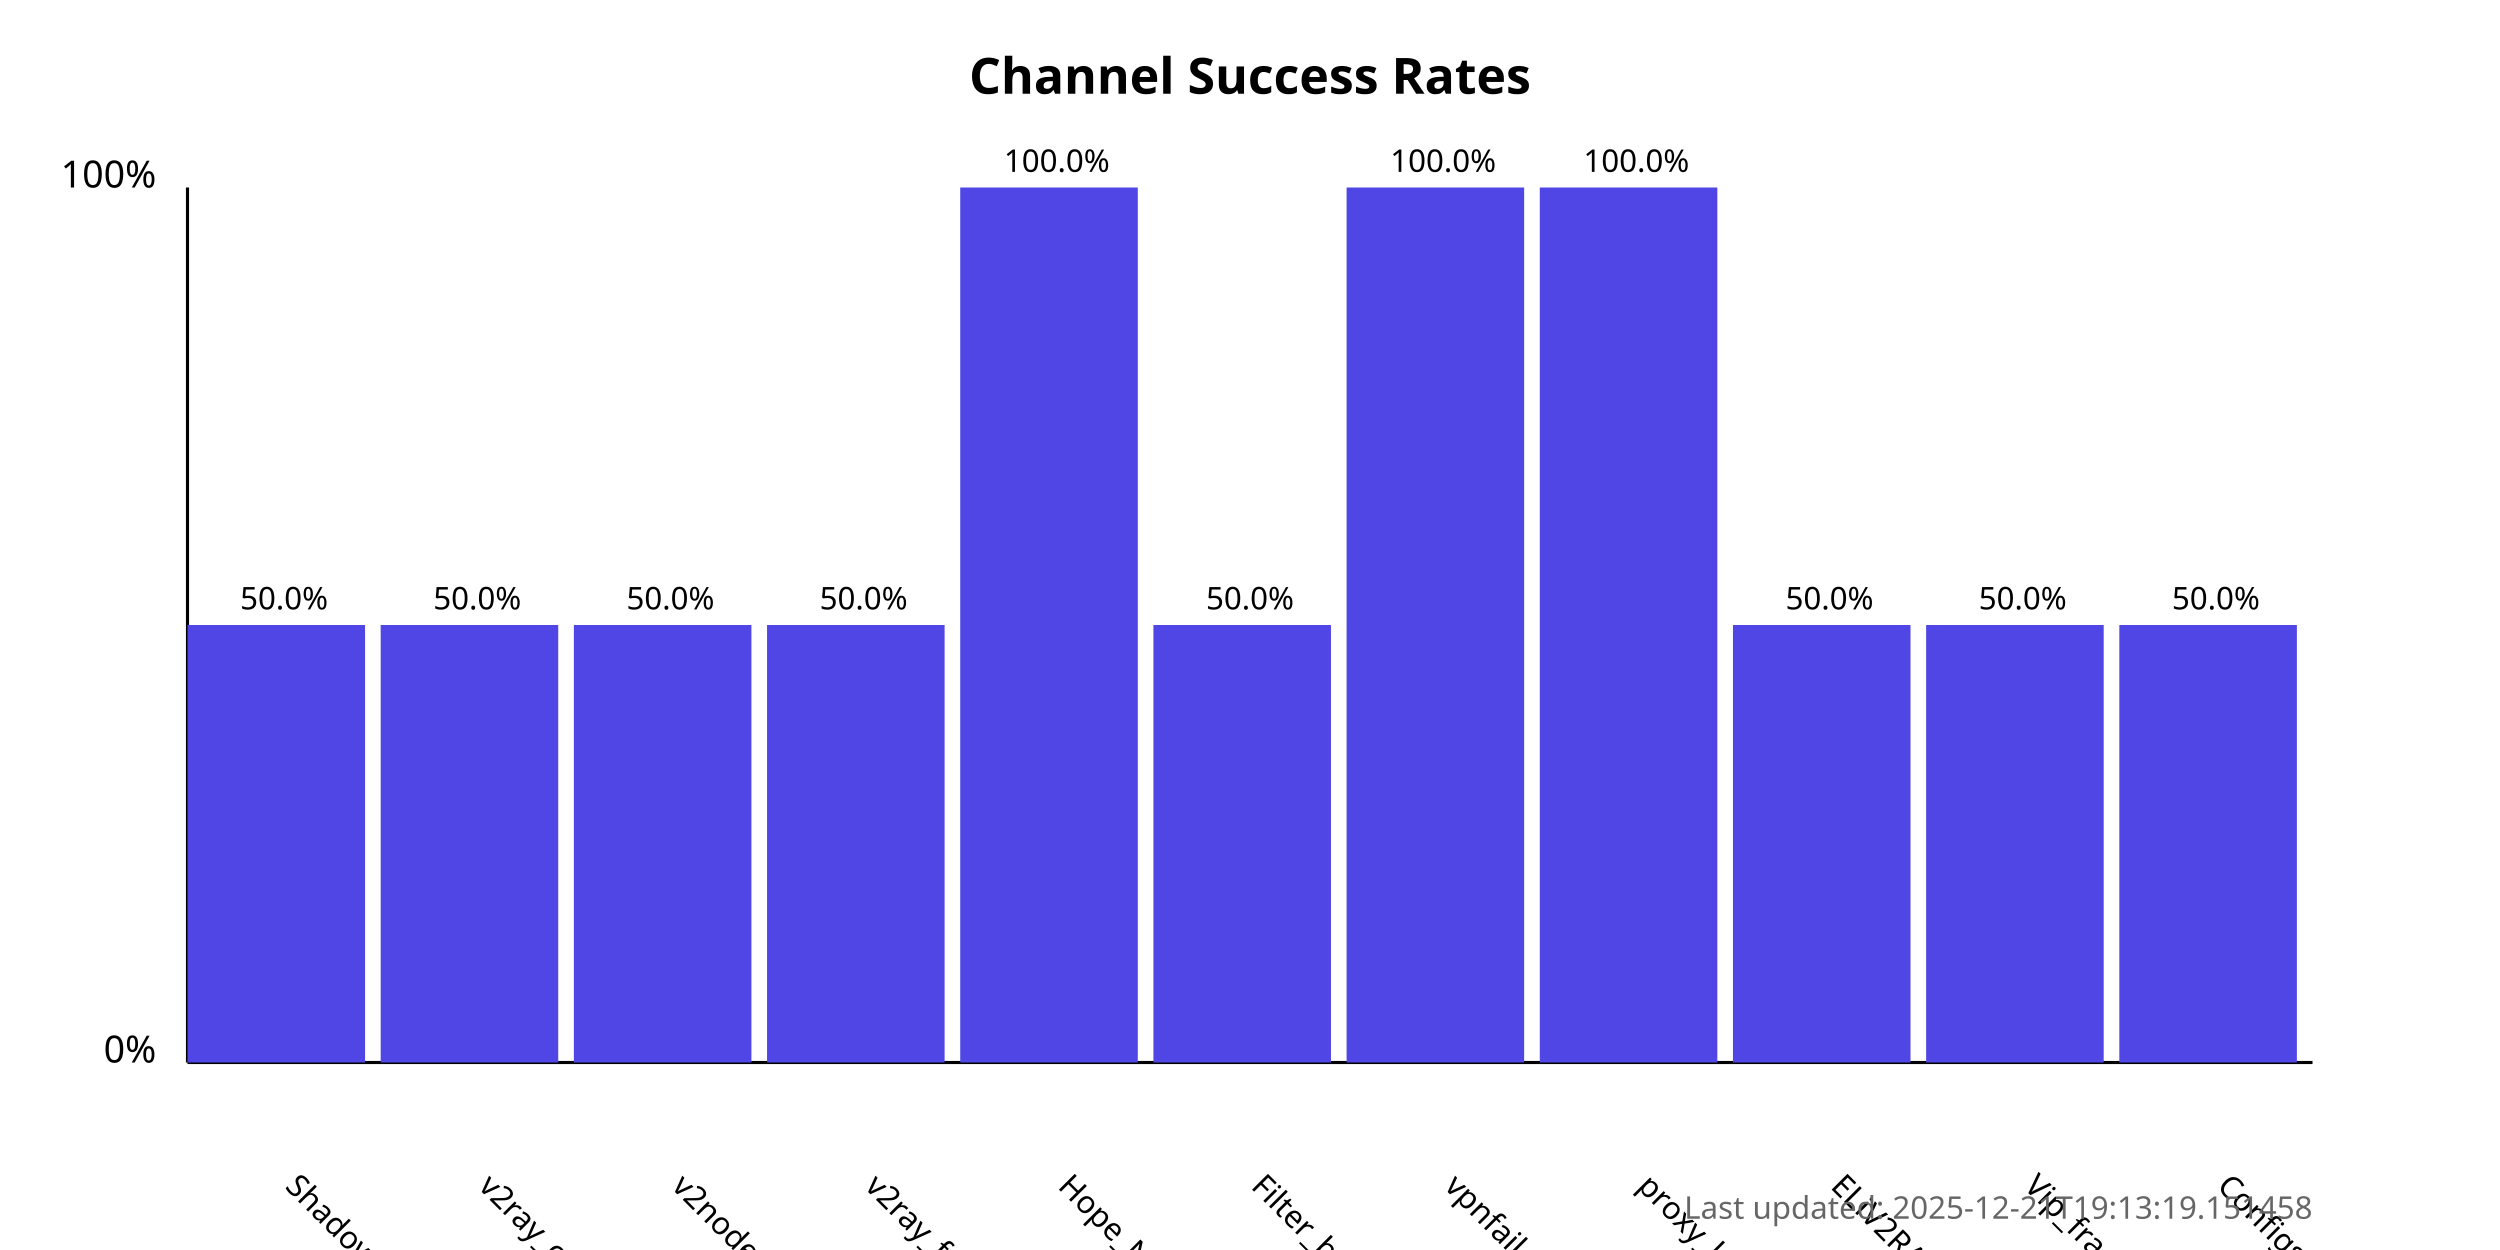
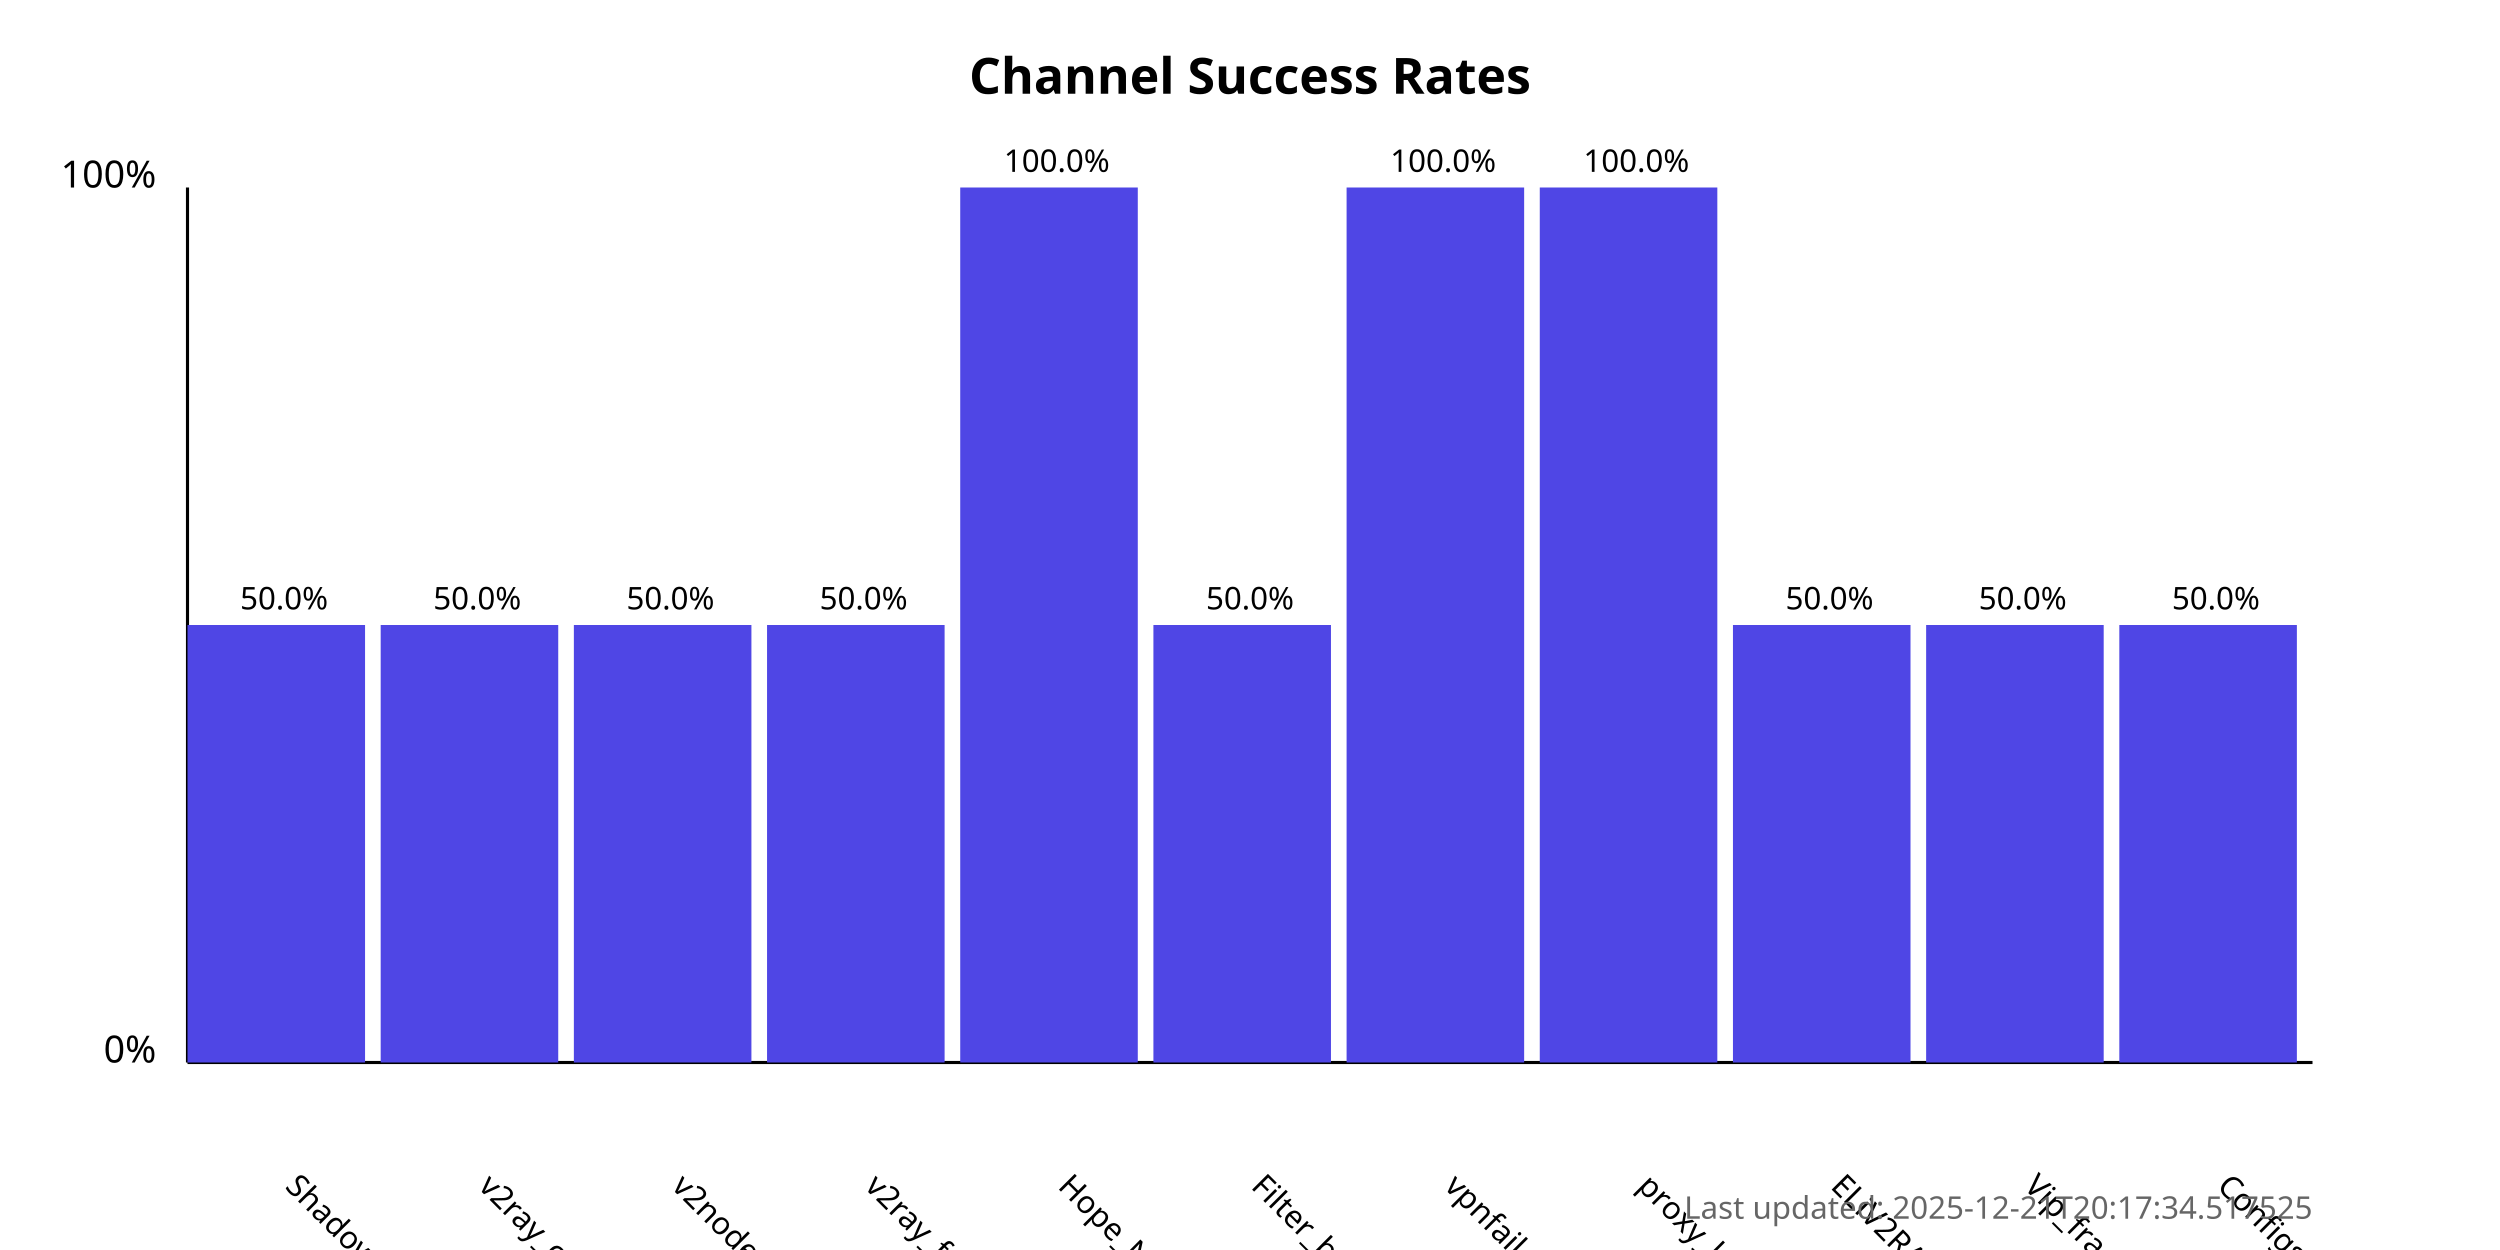
<svg xmlns="http://www.w3.org/2000/svg" width="800" height="400">
  <style>
            .chart-title { font: bold 16px sans-serif; }
            .axis-label { font: 12px sans-serif; }
            .tick-label { font: 10px sans-serif; }
            .bar { fill: #4f46e5; }
            .bar:hover { fill: #6366f1; }
            .timestamp { font: 10px sans-serif; fill: #666; }
        </style>
  <text x="400.0" y="30" text-anchor="middle" class="chart-title">
            Channel Success Rates
        </text>
  <line x1="60" y1="340" x2="60" y2="60" stroke="black" stroke-width="1" />
  <line x1="60" y1="340" x2="740" y2="340" stroke="black" stroke-width="1" />
  <text x="50" y="340" text-anchor="end" class="axis-label">0%</text>
  <text x="50" y="60" text-anchor="end" class="axis-label">100%</text>
  <g>
    <rect x="60" y="200.0" width="56.818" height="140.0" class="bar" />
    <text x="90.909" y="380" transform="rotate(45, 90.90909, 380)" text-anchor="start" class="tick-label">
                ShadowProxy66
            </text>
    <text x="90.909" y="195.0" text-anchor="middle" class="tick-label">
                50.0%
            </text>
  </g>
  <g>
    <rect x="121.818" y="200.0" width="56.818" height="140.0" class="bar" />
    <text x="152.727" y="380" transform="rotate(45, 152.7273, 380)" text-anchor="start" class="tick-label">
                v2ray_configs_pool
            </text>
    <text x="152.727" y="195.0" text-anchor="middle" class="tick-label">
                50.0%
            </text>
  </g>
  <g>
    <rect x="183.636" y="200.0" width="56.818" height="140.0" class="bar" />
    <text x="214.545" y="380" transform="rotate(45, 214.5455, 380)" text-anchor="start" class="tick-label">
                v2nodes
            </text>
    <text x="214.545" y="195.0" text-anchor="middle" class="tick-label">
                50.0%
            </text>
  </g>
  <g>
    <rect x="245.455" y="200.0" width="56.818" height="140.0" class="bar" />
    <text x="276.364" y="380" transform="rotate(45, 276.3636, 380)" text-anchor="start" class="tick-label">
                v2ray_free_conf
            </text>
    <text x="276.364" y="195.0" text-anchor="middle" class="tick-label">
                50.0%
            </text>
  </g>
  <g>
    <rect x="307.273" y="60.0" width="56.818" height="280.0" class="bar" />
    <text x="338.182" y="380" transform="rotate(45, 338.1818, 380)" text-anchor="start" class="tick-label">
                Hope_Net
            </text>
    <text x="338.182" y="55.0" text-anchor="middle" class="tick-label">
                100.0%
            </text>
  </g>
  <g>
    <rect x="369.091" y="200.0" width="56.818" height="140.0" class="bar" />
    <text x="400.0" y="380" transform="rotate(45, 400.0, 380)" text-anchor="start" class="tick-label">
                Filter_breaker
            </text>
    <text x="400.0" y="195.0" text-anchor="middle" class="tick-label">
                50.0%
            </text>
  </g>
  <g>
    <rect x="430.909" y="60.0" width="56.818" height="280.0" class="bar" />
    <text x="461.818" y="380" transform="rotate(45, 461.8182, 380)" text-anchor="start" class="tick-label">
                vpnfail_vless
            </text>
    <text x="461.818" y="55.0" text-anchor="middle" class="tick-label">
                100.0%
            </text>
  </g>
  <g>
    <rect x="492.727" y="60.0" width="56.818" height="280.0" class="bar" />
    <text x="523.636" y="380" transform="rotate(45, 523.6364, 380)" text-anchor="start" class="tick-label">
                proxy_kafee
            </text>
    <text x="523.636" y="55.0" text-anchor="middle" class="tick-label">
                100.0%
            </text>
  </g>
  <g>
    <rect x="554.545" y="200.0" width="56.818" height="140.0" class="bar" />
    <text x="585.455" y="380" transform="rotate(45, 585.4545, 380)" text-anchor="start" class="tick-label">
                ELiV2RAY
            </text>
    <text x="585.455" y="195.0" text-anchor="middle" class="tick-label">
                50.0%
            </text>
  </g>
  <g>
    <rect x="616.364" y="200.0" width="56.818" height="140.0" class="bar" />
    <text x="647.273" y="380" transform="rotate(45, 647.2727, 380)" text-anchor="start" class="tick-label">
                Vip_fragment_v2ray
            </text>
    <text x="647.273" y="195.0" text-anchor="middle" class="tick-label">
                50.0%
            </text>
  </g>
  <g>
    <rect x="678.182" y="200.0" width="56.818" height="140.0" class="bar" />
    <text x="709.091" y="380" transform="rotate(45, 709.0909, 380)" text-anchor="start" class="tick-label">
                ConfigsHubPlus
            </text>
    <text x="709.091" y="195.0" text-anchor="middle" class="tick-label">
                50.0%
            </text>
  </g>
  <text x="740" y="390" text-anchor="end" class="timestamp">
-             Last updated: 2025-12-21T19:13:19.151458
+             Last updated: 2025-12-21T20:17:34.517525
        </text>
</svg>
